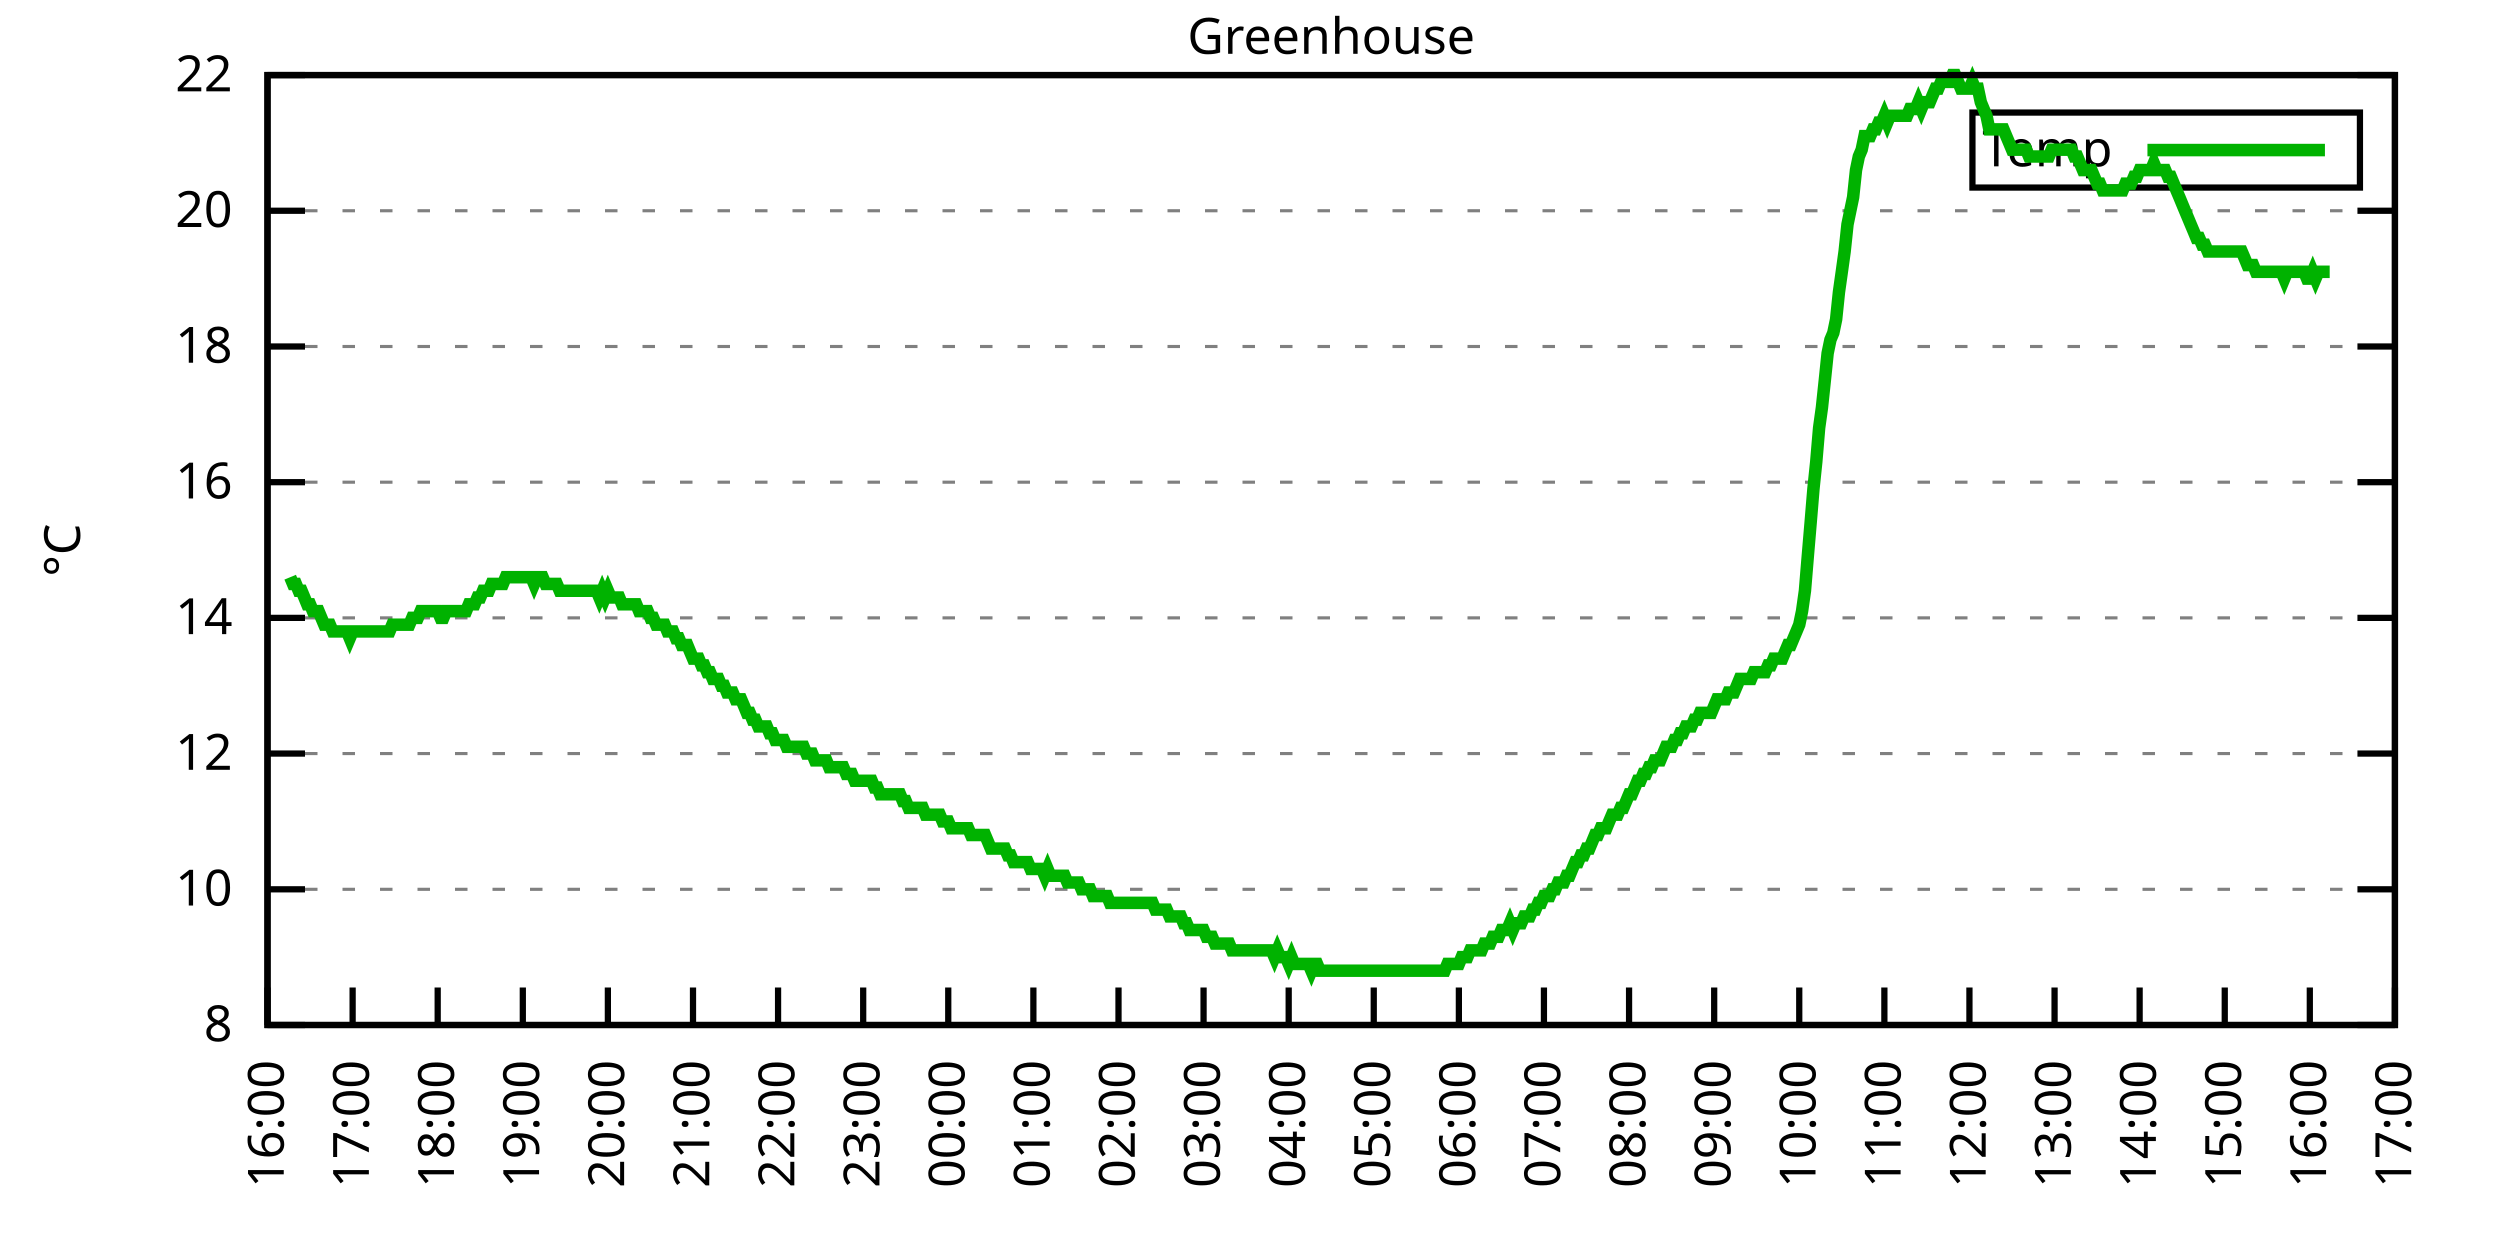
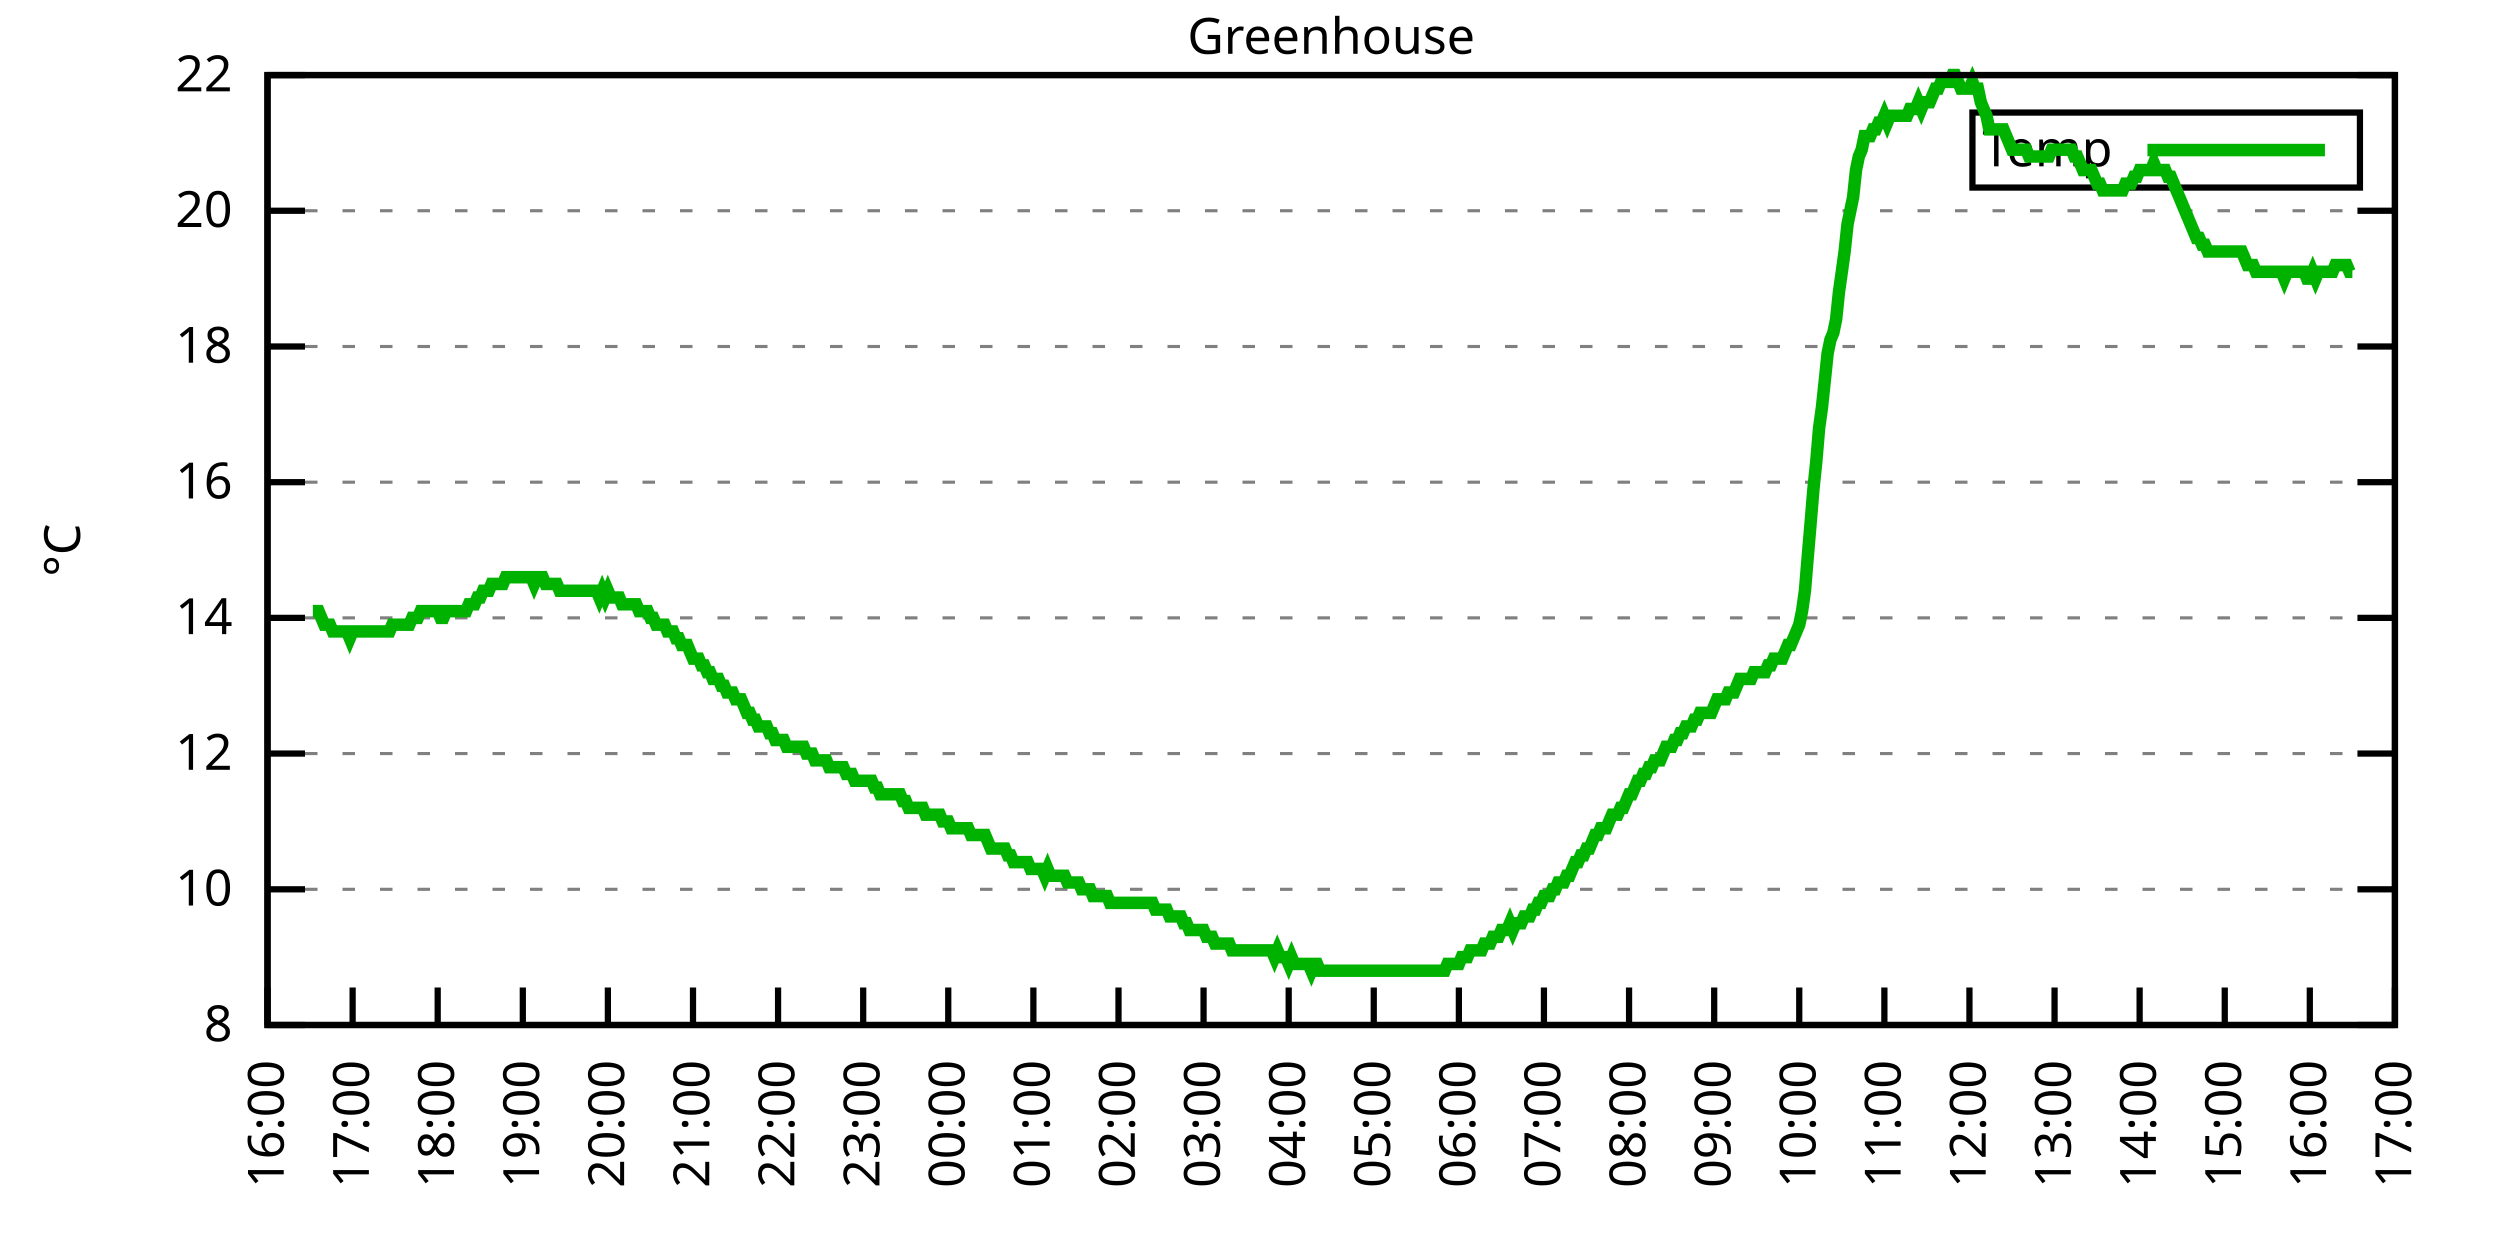
<svg xmlns="http://www.w3.org/2000/svg" xmlns:xlink="http://www.w3.org/1999/xlink" width="400" height="200" viewBox="0 0 400 200">
  <g id="gnuplot_canvas">
    <rect x="0" y="0" width="400" height="200" fill="none" />
    <defs>
      <circle id="gpDot" r="0.5" stroke-width="0.5" stroke="currentColor" />
      <path id="gpPt0" stroke-width="0.333" stroke="currentColor" d="M-1,0 h2 M0,-1 v2" />
      <path id="gpPt1" stroke-width="0.333" stroke="currentColor" d="M-1,-1 L1,1 M1,-1 L-1,1" />
      <path id="gpPt2" stroke-width="0.333" stroke="currentColor" d="M-1,0 L1,0 M0,-1 L0,1 M-1,-1 L1,1 M-1,1 L1,-1" />
      <rect id="gpPt3" stroke-width="0.333" stroke="currentColor" x="-1" y="-1" width="2" height="2" />
      <rect id="gpPt4" stroke-width="0.333" stroke="currentColor" fill="currentColor" x="-1" y="-1" width="2" height="2" />
      <circle id="gpPt5" stroke-width="0.333" stroke="currentColor" cx="0" cy="0" r="1" />
      <use xlink:href="#gpPt5" id="gpPt6" fill="currentColor" stroke="none" />
      <path id="gpPt7" stroke-width="0.333" stroke="currentColor" d="M0,-1.33 L-1.33,0.67 L1.33,0.67 z" />
      <use xlink:href="#gpPt7" id="gpPt8" fill="currentColor" stroke="none" />
      <use xlink:href="#gpPt7" id="gpPt9" stroke="currentColor" transform="rotate(180)" />
      <use xlink:href="#gpPt9" id="gpPt10" fill="currentColor" stroke="none" />
      <use xlink:href="#gpPt3" id="gpPt11" stroke="currentColor" transform="rotate(45)" />
      <use xlink:href="#gpPt11" id="gpPt12" fill="currentColor" stroke="none" />
      <path id="gpPt13" stroke-width="0.333" stroke="currentColor" d="M0,1.330 L1.265,0.411 L0.782,-1.067 L-0.782,-1.076 L-1.265,0.411 z" />
      <use xlink:href="#gpPt13" id="gpPt14" fill="currentColor" stroke="none" />
      <filter id="textbox" filterUnits="objectBoundingBox" x="0" y="0" height="1" width="1">
        <feFlood flood-color="white" flood-opacity="1" result="bgnd" />
        <feComposite in="SourceGraphic" in2="bgnd" operator="atop" />
      </filter>
      <filter id="greybox" filterUnits="objectBoundingBox" x="0" y="0" height="1" width="1">
        <feFlood flood-color="lightgrey" flood-opacity="1" result="grey" />
        <feComposite in="SourceGraphic" in2="grey" operator="atop" />
      </filter>
    </defs>
    <g fill="none" color="white" stroke="currentColor" stroke-width="1.00" stroke-linecap="butt" stroke-linejoin="miter">
</g>
    <g fill="none" color="black" stroke="currentColor" stroke-width="1.00" stroke-linecap="butt" stroke-linejoin="miter">
      <g stroke="none" shape-rendering="crispEdges">
        <polygon fill="rgb(255, 255, 255)" points="42.80,164.00 383.18,164.00 383.18,12.02 42.80,12.02 " />
      </g>
    </g>
    <g fill="none" color="black" stroke="currentColor" stroke-width="1.00" stroke-linecap="butt" stroke-linejoin="miter">
</g>
    <g fill="none" color="black" stroke="black" stroke-width="0.50" stroke-linecap="butt" stroke-linejoin="miter">
</g>
    <g fill="none" color="gray" stroke="currentColor" stroke-width="0.50" stroke-linecap="butt" stroke-linejoin="miter">
      <path stroke="gray" stroke-dasharray="2,4" class="gridline" d="M42.80,164.00 L383.19,164.00  " />
    </g>
    <g fill="none" color="gray" stroke="gray" stroke-width="1.00" stroke-linecap="butt" stroke-linejoin="miter">
</g>
    <g fill="none" color="black" stroke="currentColor" stroke-width="1.00" stroke-linecap="butt" stroke-linejoin="miter">
      <path stroke="black" d="M42.80,164.00 L48.80,164.00 M383.19,164.00 L377.19,164.00  " />
      <g transform="translate(37.20,166.60)" stroke="none" fill="black" font-family="Sans" font-size="8.00" text-anchor="end">
        <text>
          <tspan font-family="Sans"> 8</tspan>
        </text>
      </g>
    </g>
    <g fill="none" color="black" stroke="currentColor" stroke-width="1.00" stroke-linecap="butt" stroke-linejoin="miter">
</g>
    <g fill="none" color="black" stroke="black" stroke-width="0.50" stroke-linecap="butt" stroke-linejoin="miter">
</g>
    <g fill="none" color="gray" stroke="currentColor" stroke-width="0.50" stroke-linecap="butt" stroke-linejoin="miter">
      <path stroke="gray" stroke-dasharray="2,4" class="gridline" d="M42.80,142.29 L383.19,142.29  " />
    </g>
    <g fill="none" color="gray" stroke="gray" stroke-width="1.00" stroke-linecap="butt" stroke-linejoin="miter">
</g>
    <g fill="none" color="black" stroke="currentColor" stroke-width="1.00" stroke-linecap="butt" stroke-linejoin="miter">
      <path stroke="black" d="M42.80,142.29 L48.80,142.29 M383.19,142.29 L377.19,142.29  " />
      <g transform="translate(37.20,144.89)" stroke="none" fill="black" font-family="Sans" font-size="8.00" text-anchor="end">
        <text>
          <tspan font-family="Sans"> 10</tspan>
        </text>
      </g>
    </g>
    <g fill="none" color="black" stroke="currentColor" stroke-width="1.00" stroke-linecap="butt" stroke-linejoin="miter">
</g>
    <g fill="none" color="black" stroke="black" stroke-width="0.50" stroke-linecap="butt" stroke-linejoin="miter">
</g>
    <g fill="none" color="gray" stroke="currentColor" stroke-width="0.50" stroke-linecap="butt" stroke-linejoin="miter">
      <path stroke="gray" stroke-dasharray="2,4" class="gridline" d="M42.80,120.57 L383.19,120.57  " />
    </g>
    <g fill="none" color="gray" stroke="gray" stroke-width="1.00" stroke-linecap="butt" stroke-linejoin="miter">
</g>
    <g fill="none" color="black" stroke="currentColor" stroke-width="1.00" stroke-linecap="butt" stroke-linejoin="miter">
      <path stroke="black" d="M42.80,120.57 L48.80,120.57 M383.19,120.57 L377.19,120.57  " />
      <g transform="translate(37.20,123.17)" stroke="none" fill="black" font-family="Sans" font-size="8.00" text-anchor="end">
        <text>
          <tspan font-family="Sans"> 12</tspan>
        </text>
      </g>
    </g>
    <g fill="none" color="black" stroke="currentColor" stroke-width="1.00" stroke-linecap="butt" stroke-linejoin="miter">
</g>
    <g fill="none" color="black" stroke="black" stroke-width="0.50" stroke-linecap="butt" stroke-linejoin="miter">
</g>
    <g fill="none" color="gray" stroke="currentColor" stroke-width="0.50" stroke-linecap="butt" stroke-linejoin="miter">
      <path stroke="gray" stroke-dasharray="2,4" class="gridline" d="M42.80,98.86 L383.19,98.86  " />
    </g>
    <g fill="none" color="gray" stroke="gray" stroke-width="1.00" stroke-linecap="butt" stroke-linejoin="miter">
</g>
    <g fill="none" color="black" stroke="currentColor" stroke-width="1.00" stroke-linecap="butt" stroke-linejoin="miter">
      <path stroke="black" d="M42.80,98.86 L48.80,98.86 M383.19,98.86 L377.19,98.86  " />
      <g transform="translate(37.20,101.46)" stroke="none" fill="black" font-family="Sans" font-size="8.00" text-anchor="end">
        <text>
          <tspan font-family="Sans"> 14</tspan>
        </text>
      </g>
    </g>
    <g fill="none" color="black" stroke="currentColor" stroke-width="1.00" stroke-linecap="butt" stroke-linejoin="miter">
</g>
    <g fill="none" color="black" stroke="black" stroke-width="0.50" stroke-linecap="butt" stroke-linejoin="miter">
</g>
    <g fill="none" color="gray" stroke="currentColor" stroke-width="0.50" stroke-linecap="butt" stroke-linejoin="miter">
      <path stroke="gray" stroke-dasharray="2,4" class="gridline" d="M42.80,77.15 L383.19,77.15  " />
    </g>
    <g fill="none" color="gray" stroke="gray" stroke-width="1.00" stroke-linecap="butt" stroke-linejoin="miter">
</g>
    <g fill="none" color="black" stroke="currentColor" stroke-width="1.00" stroke-linecap="butt" stroke-linejoin="miter">
      <path stroke="black" d="M42.80,77.15 L48.80,77.15 M383.19,77.15 L377.19,77.15  " />
      <g transform="translate(37.20,79.75)" stroke="none" fill="black" font-family="Sans" font-size="8.00" text-anchor="end">
        <text>
          <tspan font-family="Sans"> 16</tspan>
        </text>
      </g>
    </g>
    <g fill="none" color="black" stroke="currentColor" stroke-width="1.00" stroke-linecap="butt" stroke-linejoin="miter">
</g>
    <g fill="none" color="black" stroke="black" stroke-width="0.50" stroke-linecap="butt" stroke-linejoin="miter">
</g>
    <g fill="none" color="gray" stroke="currentColor" stroke-width="0.50" stroke-linecap="butt" stroke-linejoin="miter">
      <path stroke="gray" stroke-dasharray="2,4" class="gridline" d="M42.80,55.44 L383.19,55.44  " />
    </g>
    <g fill="none" color="gray" stroke="gray" stroke-width="1.00" stroke-linecap="butt" stroke-linejoin="miter">
</g>
    <g fill="none" color="black" stroke="currentColor" stroke-width="1.00" stroke-linecap="butt" stroke-linejoin="miter">
      <path stroke="black" d="M42.80,55.44 L48.80,55.44 M383.19,55.44 L377.19,55.44  " />
      <g transform="translate(37.20,58.04)" stroke="none" fill="black" font-family="Sans" font-size="8.00" text-anchor="end">
        <text>
          <tspan font-family="Sans"> 18</tspan>
        </text>
      </g>
    </g>
    <g fill="none" color="black" stroke="currentColor" stroke-width="1.00" stroke-linecap="butt" stroke-linejoin="miter">
</g>
    <g fill="none" color="black" stroke="black" stroke-width="0.50" stroke-linecap="butt" stroke-linejoin="miter">
</g>
    <g fill="none" color="gray" stroke="currentColor" stroke-width="0.50" stroke-linecap="butt" stroke-linejoin="miter">
      <path stroke="gray" stroke-dasharray="2,4" class="gridline" d="M42.80,33.72 L383.19,33.72  " />
    </g>
    <g fill="none" color="gray" stroke="gray" stroke-width="1.00" stroke-linecap="butt" stroke-linejoin="miter">
</g>
    <g fill="none" color="black" stroke="currentColor" stroke-width="1.00" stroke-linecap="butt" stroke-linejoin="miter">
      <path stroke="black" d="M42.80,33.72 L48.80,33.72 M383.19,33.72 L377.19,33.72  " />
      <g transform="translate(37.20,36.32)" stroke="none" fill="black" font-family="Sans" font-size="8.00" text-anchor="end">
        <text>
          <tspan font-family="Sans"> 20</tspan>
        </text>
      </g>
    </g>
    <g fill="none" color="black" stroke="currentColor" stroke-width="1.00" stroke-linecap="butt" stroke-linejoin="miter">
</g>
    <g fill="none" color="black" stroke="black" stroke-width="0.50" stroke-linecap="butt" stroke-linejoin="miter">
</g>
    <g fill="none" color="gray" stroke="currentColor" stroke-width="0.50" stroke-linecap="butt" stroke-linejoin="miter">
      <path stroke="gray" stroke-dasharray="2,4" class="gridline" d="M42.80,12.01 L383.19,12.01  " />
    </g>
    <g fill="none" color="gray" stroke="gray" stroke-width="1.00" stroke-linecap="butt" stroke-linejoin="miter">
</g>
    <g fill="none" color="black" stroke="currentColor" stroke-width="1.00" stroke-linecap="butt" stroke-linejoin="miter">
      <path stroke="black" d="M42.80,12.01 L48.80,12.01 M383.19,12.01 L377.19,12.01  " />
      <g transform="translate(37.20,14.61)" stroke="none" fill="black" font-family="Sans" font-size="8.00" text-anchor="end">
        <text>
          <tspan font-family="Sans"> 22</tspan>
        </text>
      </g>
    </g>
    <g fill="none" color="black" stroke="currentColor" stroke-width="1.00" stroke-linecap="butt" stroke-linejoin="miter">
      <path stroke="black" d="M42.80,164.00 L42.80,158.00  " />
      <g transform="translate(45.40,169.60) rotate(270.00)" stroke="none" fill="black" font-family="Sans" font-size="8.00" text-anchor="end">
        <text>
          <tspan font-family="Sans">16:00</tspan>
        </text>
      </g>
    </g>
    <g fill="none" color="black" stroke="currentColor" stroke-width="1.00" stroke-linecap="butt" stroke-linejoin="miter">
      <path stroke="black" d="M56.42,164.00 L56.42,158.00  " />
      <g transform="translate(59.02,169.60) rotate(270.00)" stroke="none" fill="black" font-family="Sans" font-size="8.00" text-anchor="end">
        <text>
          <tspan font-family="Sans">17:00</tspan>
        </text>
      </g>
    </g>
    <g fill="none" color="black" stroke="currentColor" stroke-width="1.00" stroke-linecap="butt" stroke-linejoin="miter">
      <path stroke="black" d="M70.03,164.00 L70.03,158.00  " />
      <g transform="translate(72.63,169.60) rotate(270.00)" stroke="none" fill="black" font-family="Sans" font-size="8.00" text-anchor="end">
        <text>
          <tspan font-family="Sans">18:00</tspan>
        </text>
      </g>
    </g>
    <g fill="none" color="black" stroke="currentColor" stroke-width="1.00" stroke-linecap="butt" stroke-linejoin="miter">
      <path stroke="black" d="M83.65,164.00 L83.65,158.00  " />
      <g transform="translate(86.25,169.60) rotate(270.00)" stroke="none" fill="black" font-family="Sans" font-size="8.00" text-anchor="end">
        <text>
          <tspan font-family="Sans">19:00</tspan>
        </text>
      </g>
    </g>
    <g fill="none" color="black" stroke="currentColor" stroke-width="1.00" stroke-linecap="butt" stroke-linejoin="miter">
      <path stroke="black" d="M97.26,164.00 L97.26,158.00  " />
      <g transform="translate(99.86,169.60) rotate(270.00)" stroke="none" fill="black" font-family="Sans" font-size="8.00" text-anchor="end">
        <text>
          <tspan font-family="Sans">20:00</tspan>
        </text>
      </g>
    </g>
    <g fill="none" color="black" stroke="currentColor" stroke-width="1.00" stroke-linecap="butt" stroke-linejoin="miter">
      <path stroke="black" d="M110.88,164.00 L110.88,158.00  " />
      <g transform="translate(113.48,169.60) rotate(270.00)" stroke="none" fill="black" font-family="Sans" font-size="8.00" text-anchor="end">
        <text>
          <tspan font-family="Sans">21:00</tspan>
        </text>
      </g>
    </g>
    <g fill="none" color="black" stroke="currentColor" stroke-width="1.00" stroke-linecap="butt" stroke-linejoin="miter">
      <path stroke="black" d="M124.49,164.00 L124.49,158.00  " />
      <g transform="translate(127.09,169.60) rotate(270.00)" stroke="none" fill="black" font-family="Sans" font-size="8.00" text-anchor="end">
        <text>
          <tspan font-family="Sans">22:00</tspan>
        </text>
      </g>
    </g>
    <g fill="none" color="black" stroke="currentColor" stroke-width="1.00" stroke-linecap="butt" stroke-linejoin="miter">
      <path stroke="black" d="M138.11,164.00 L138.11,158.00  " />
      <g transform="translate(140.71,169.60) rotate(270.00)" stroke="none" fill="black" font-family="Sans" font-size="8.00" text-anchor="end">
        <text>
          <tspan font-family="Sans">23:00</tspan>
        </text>
      </g>
    </g>
    <g fill="none" color="black" stroke="currentColor" stroke-width="1.00" stroke-linecap="butt" stroke-linejoin="miter">
      <path stroke="black" d="M151.72,164.00 L151.72,158.00  " />
      <g transform="translate(154.32,169.60) rotate(270.00)" stroke="none" fill="black" font-family="Sans" font-size="8.00" text-anchor="end">
        <text>
          <tspan font-family="Sans">00:00</tspan>
        </text>
      </g>
    </g>
    <g fill="none" color="black" stroke="currentColor" stroke-width="1.00" stroke-linecap="butt" stroke-linejoin="miter">
      <path stroke="black" d="M165.34,164.00 L165.34,158.00  " />
      <g transform="translate(167.94,169.60) rotate(270.00)" stroke="none" fill="black" font-family="Sans" font-size="8.00" text-anchor="end">
        <text>
          <tspan font-family="Sans">01:00</tspan>
        </text>
      </g>
    </g>
    <g fill="none" color="black" stroke="currentColor" stroke-width="1.00" stroke-linecap="butt" stroke-linejoin="miter">
      <path stroke="black" d="M178.96,164.00 L178.96,158.00  " />
      <g transform="translate(181.56,169.60) rotate(270.00)" stroke="none" fill="black" font-family="Sans" font-size="8.00" text-anchor="end">
        <text>
          <tspan font-family="Sans">02:00</tspan>
        </text>
      </g>
    </g>
    <g fill="none" color="black" stroke="currentColor" stroke-width="1.00" stroke-linecap="butt" stroke-linejoin="miter">
      <path stroke="black" d="M192.57,164.00 L192.57,158.00  " />
      <g transform="translate(195.17,169.60) rotate(270.00)" stroke="none" fill="black" font-family="Sans" font-size="8.00" text-anchor="end">
        <text>
          <tspan font-family="Sans">03:00</tspan>
        </text>
      </g>
    </g>
    <g fill="none" color="black" stroke="currentColor" stroke-width="1.00" stroke-linecap="butt" stroke-linejoin="miter">
      <path stroke="black" d="M206.19,164.00 L206.19,158.00  " />
      <g transform="translate(208.79,169.60) rotate(270.00)" stroke="none" fill="black" font-family="Sans" font-size="8.00" text-anchor="end">
        <text>
          <tspan font-family="Sans">04:00</tspan>
        </text>
      </g>
    </g>
    <g fill="none" color="black" stroke="currentColor" stroke-width="1.00" stroke-linecap="butt" stroke-linejoin="miter">
      <path stroke="black" d="M219.80,164.00 L219.80,158.00  " />
      <g transform="translate(222.40,169.60) rotate(270.00)" stroke="none" fill="black" font-family="Sans" font-size="8.00" text-anchor="end">
        <text>
          <tspan font-family="Sans">05:00</tspan>
        </text>
      </g>
    </g>
    <g fill="none" color="black" stroke="currentColor" stroke-width="1.00" stroke-linecap="butt" stroke-linejoin="miter">
      <path stroke="black" d="M233.42,164.00 L233.42,158.00  " />
      <g transform="translate(236.02,169.60) rotate(270.00)" stroke="none" fill="black" font-family="Sans" font-size="8.00" text-anchor="end">
        <text>
          <tspan font-family="Sans">06:00</tspan>
        </text>
      </g>
    </g>
    <g fill="none" color="black" stroke="currentColor" stroke-width="1.00" stroke-linecap="butt" stroke-linejoin="miter">
      <path stroke="black" d="M247.03,164.00 L247.03,158.00  " />
      <g transform="translate(249.63,169.60) rotate(270.00)" stroke="none" fill="black" font-family="Sans" font-size="8.00" text-anchor="end">
        <text>
          <tspan font-family="Sans">07:00</tspan>
        </text>
      </g>
    </g>
    <g fill="none" color="black" stroke="currentColor" stroke-width="1.00" stroke-linecap="butt" stroke-linejoin="miter">
      <path stroke="black" d="M260.65,164.00 L260.65,158.00  " />
      <g transform="translate(263.25,169.60) rotate(270.00)" stroke="none" fill="black" font-family="Sans" font-size="8.00" text-anchor="end">
        <text>
          <tspan font-family="Sans">08:00</tspan>
        </text>
      </g>
    </g>
    <g fill="none" color="black" stroke="currentColor" stroke-width="1.00" stroke-linecap="butt" stroke-linejoin="miter">
      <path stroke="black" d="M274.27,164.00 L274.27,158.00  " />
      <g transform="translate(276.87,169.60) rotate(270.00)" stroke="none" fill="black" font-family="Sans" font-size="8.00" text-anchor="end">
        <text>
          <tspan font-family="Sans">09:00</tspan>
        </text>
      </g>
    </g>
    <g fill="none" color="black" stroke="currentColor" stroke-width="1.00" stroke-linecap="butt" stroke-linejoin="miter">
      <path stroke="black" d="M287.88,164.00 L287.88,158.00  " />
      <g transform="translate(290.48,169.60) rotate(270.00)" stroke="none" fill="black" font-family="Sans" font-size="8.00" text-anchor="end">
        <text>
          <tspan font-family="Sans">10:00</tspan>
        </text>
      </g>
    </g>
    <g fill="none" color="black" stroke="currentColor" stroke-width="1.00" stroke-linecap="butt" stroke-linejoin="miter">
      <path stroke="black" d="M301.50,164.00 L301.50,158.00  " />
      <g transform="translate(304.10,169.60) rotate(270.00)" stroke="none" fill="black" font-family="Sans" font-size="8.00" text-anchor="end">
        <text>
          <tspan font-family="Sans">11:00</tspan>
        </text>
      </g>
    </g>
    <g fill="none" color="black" stroke="currentColor" stroke-width="1.00" stroke-linecap="butt" stroke-linejoin="miter">
      <path stroke="black" d="M315.11,164.00 L315.11,158.00  " />
      <g transform="translate(317.71,169.60) rotate(270.00)" stroke="none" fill="black" font-family="Sans" font-size="8.00" text-anchor="end">
        <text>
          <tspan font-family="Sans">12:00</tspan>
        </text>
      </g>
    </g>
    <g fill="none" color="black" stroke="currentColor" stroke-width="1.00" stroke-linecap="butt" stroke-linejoin="miter">
      <path stroke="black" d="M328.73,164.00 L328.73,158.00  " />
      <g transform="translate(331.33,169.60) rotate(270.00)" stroke="none" fill="black" font-family="Sans" font-size="8.00" text-anchor="end">
        <text>
          <tspan font-family="Sans">13:00</tspan>
        </text>
      </g>
    </g>
    <g fill="none" color="black" stroke="currentColor" stroke-width="1.00" stroke-linecap="butt" stroke-linejoin="miter">
      <path stroke="black" d="M342.34,164.00 L342.34,158.00  " />
      <g transform="translate(344.94,169.60) rotate(270.00)" stroke="none" fill="black" font-family="Sans" font-size="8.00" text-anchor="end">
        <text>
          <tspan font-family="Sans">14:00</tspan>
        </text>
      </g>
    </g>
    <g fill="none" color="black" stroke="currentColor" stroke-width="1.00" stroke-linecap="butt" stroke-linejoin="miter">
      <path stroke="black" d="M355.96,164.00 L355.96,158.00  " />
      <g transform="translate(358.56,169.60) rotate(270.00)" stroke="none" fill="black" font-family="Sans" font-size="8.00" text-anchor="end">
        <text>
          <tspan font-family="Sans">15:00</tspan>
        </text>
      </g>
    </g>
    <g fill="none" color="black" stroke="currentColor" stroke-width="1.00" stroke-linecap="butt" stroke-linejoin="miter">
      <path stroke="black" d="M369.57,164.00 L369.57,158.00  " />
      <g transform="translate(372.17,169.60) rotate(270.00)" stroke="none" fill="black" font-family="Sans" font-size="8.00" text-anchor="end">
        <text>
          <tspan font-family="Sans">16:00</tspan>
        </text>
      </g>
    </g>
    <g fill="none" color="black" stroke="currentColor" stroke-width="1.00" stroke-linecap="butt" stroke-linejoin="miter">
      <path stroke="black" d="M383.19,164.00 L383.19,158.00  " />
      <g transform="translate(385.79,169.60) rotate(270.00)" stroke="none" fill="black" font-family="Sans" font-size="8.00" text-anchor="end">
        <text>
          <tspan font-family="Sans">17:00</tspan>
        </text>
      </g>
    </g>
    <g fill="none" color="black" stroke="currentColor" stroke-width="1.00" stroke-linecap="butt" stroke-linejoin="miter">
</g>
    <g fill="none" color="black" stroke="currentColor" stroke-width="1.00" stroke-linecap="butt" stroke-linejoin="miter">
      <path stroke="black" d="M42.80,12.01 L42.80,164.00 L383.19,164.00 L383.19,12.01 L42.80,12.01 Z  " />
    </g>
    <g fill="none" color="black" stroke="currentColor" stroke-width="1.00" stroke-linecap="butt" stroke-linejoin="miter">
</g>
    <g fill="none" color="black" stroke="currentColor" stroke-width="1.00" stroke-linecap="butt" stroke-linejoin="miter">
      <path stroke="black" d="M315.59,30.01 L315.59,18.01 L377.59,18.01 L377.59,30.01 L315.59,30.01 Z  " />
    </g>
    <g id="Greenhouse_plot_1">
      <g fill="none" color="white" stroke="black" stroke-width="2.00" stroke-linecap="butt" stroke-linejoin="miter">
</g>
      <g fill="none" color="black" stroke="currentColor" stroke-width="2.00" stroke-linecap="butt" stroke-linejoin="miter">
        <g transform="translate(337.99,26.61)" stroke="none" fill="black" font-family="Sans" font-size="8.00" text-anchor="end">
          <text>
            <tspan font-family="Sans">Temp</tspan>
          </text>
        </g>
      </g>
      <g fill="none" color="black" stroke="currentColor" stroke-width="2.00" stroke-linecap="butt" stroke-linejoin="miter">
-         <path stroke="rgb(  0, 178,   0)" d="M343.59,24.01 L371.99,24.01 M46.43,92.35 L46.88,93.43 L47.34,93.43 L47.79,94.52 L48.25,94.52 L48.70,95.60   L49.15,96.69 L49.61,96.69 L50.06,97.78 L50.52,97.78 L50.97,97.78 L51.42,98.86 L51.88,99.95 L52.33,99.95   L52.78,99.95 L53.24,101.03 L53.69,101.03 L54.15,101.03 L54.60,101.03 L55.05,101.03 L55.51,101.03 L55.96,102.12   L56.42,101.03 L56.87,101.03 L57.32,101.03 L57.78,101.03 L58.23,101.03 L58.68,101.03 L59.14,101.03 L59.59,101.03   L60.05,101.03 L60.50,101.03 L60.95,101.03 L61.41,101.03 L61.86,101.03 L62.32,101.03 L62.77,99.95 L63.22,99.95   L63.68,99.95 L64.13,99.95 L64.58,99.95 L65.04,99.95 L65.49,99.95 L65.95,98.86 L66.40,98.86 L66.85,98.86   L67.31,97.78 L67.76,97.78 L68.22,97.78 L68.67,97.78 L69.12,97.78 L69.58,97.78 L70.03,97.78 L70.49,98.86   L70.94,98.86 L71.39,97.78 L71.85,97.78 L72.30,97.78 L72.75,97.78 L73.21,97.78 L73.66,97.78 L74.12,97.78   L74.57,97.78 L75.02,96.69 L75.48,96.69 L75.93,96.69 L76.39,95.60 L76.84,95.60 L77.29,94.52 L77.75,94.52   L78.20,94.52 L78.65,93.43 L79.11,93.43 L79.56,93.43 L80.02,93.43 L80.47,93.43 L80.92,92.35 L81.38,92.35   L81.83,92.35 L82.29,92.35 L82.74,92.35 L83.19,92.35 L83.65,92.35 L84.10,92.35 L84.55,92.35 L85.01,92.35   L85.46,93.43 L85.92,92.35 L86.37,92.35 L86.82,92.35 L87.28,93.43 L87.73,93.43 L88.19,93.43 L88.64,93.43   L89.09,93.43 L89.55,94.52 L90.00,94.52 L90.45,94.52 L90.91,94.52 L91.36,94.52 L91.82,94.52 L92.27,94.52   L92.72,94.52 L93.18,94.52 L93.63,94.52 L94.09,94.52 L94.54,94.52 L94.99,94.52 L95.45,94.52 L95.90,95.60   L96.35,94.52 L96.81,95.60 L97.26,94.52 L97.72,95.60 L98.17,95.60 L98.62,95.60 L99.08,95.60 L99.53,96.69   L99.99,96.69 L100.44,96.69 L100.89,96.69 L101.35,96.69 L101.80,96.69 L102.25,97.78 L102.71,97.78 L103.16,97.78   L103.62,97.78 L104.07,98.86 L104.52,98.86 L104.98,99.95 L105.43,99.95 L105.89,99.95 L106.34,99.95 L106.79,101.03   L107.25,101.03 L107.70,101.03 L108.15,102.12 L108.61,102.12 L109.06,103.20 L109.52,103.20 L109.97,103.20 L110.42,104.29   L110.88,105.38 L111.33,105.38 L111.79,105.38 L112.24,106.46 L112.69,106.46 L113.15,107.55 L113.60,107.55 L114.05,108.63   L114.51,108.63 L114.96,108.63 L115.42,109.72 L115.87,109.72 L116.32,110.80 L116.78,110.80 L117.23,110.80 L117.69,111.89   L118.14,111.89 L118.59,111.89 L119.05,112.97 L119.50,114.06 L119.96,114.06 L120.41,115.15 L120.86,115.15 L121.32,116.23   L121.77,116.23 L122.22,116.23 L122.68,116.23 L123.13,117.32 L123.59,117.32 L124.04,118.40 L124.49,118.40 L124.95,118.40   L125.40,118.40 L125.86,119.49 L126.31,119.49 L126.76,119.49 L127.22,119.49 L127.67,119.49 L128.12,119.49 L128.58,119.49   L129.03,120.57 L129.49,120.57 L129.94,120.57 L130.39,121.66 L130.85,121.66 L131.30,121.66 L131.76,121.66 L132.21,121.66   L132.66,122.75 L133.12,122.75 L133.57,122.75 L134.02,122.75 L134.48,122.75 L134.93,122.75 L135.39,123.83 L135.84,123.83   L136.29,123.83 L136.75,124.92 L137.20,124.92 L137.66,124.92 L138.11,124.92 L138.56,124.92 L139.02,124.92 L139.47,124.92   L139.92,126.00 L140.38,126.00 L140.83,127.09 L141.29,127.09 L141.74,127.09 L142.19,127.09 L142.65,127.09 L143.10,127.09   L143.56,127.09 L144.01,127.09 L144.46,128.17 L144.92,128.17 L145.37,129.26 L145.82,129.26 L146.28,129.26 L146.73,129.26   L147.19,129.26 L147.64,129.26 L148.09,130.35 L148.55,130.35 L149.00,130.35 L149.46,130.35 L149.91,130.35 L150.36,130.35   L150.82,131.43 L151.27,131.43 L151.72,131.43 L152.18,132.52 L152.63,132.52 L153.09,132.52 L153.54,132.52 L153.99,132.52   L154.45,132.52 L154.90,132.52 L155.36,133.60 L155.81,133.60 L156.26,133.60 L156.72,133.60 L157.17,133.60 L157.62,133.60   L158.08,134.69 L158.53,135.77 L158.99,135.77 L159.44,135.77 L159.89,135.77 L160.35,135.77 L160.80,135.77 L161.26,136.86   L161.71,136.86 L162.16,137.94 L162.62,137.94 L163.07,137.94 L163.52,137.94 L163.98,137.94 L164.43,137.94 L164.89,139.03   L165.34,139.03 L165.79,139.03 L166.25,139.03 L166.70,139.03 L167.16,140.12 L167.61,139.03 L168.06,140.12 L168.52,140.12   L168.97,140.12 L169.43,140.12 L169.88,140.12 L170.33,140.12 L170.79,141.20 L171.24,141.20 L171.69,141.20 L172.15,141.20   L172.60,141.20 L173.06,142.29 L173.51,142.29 L173.96,142.29 L174.42,142.29 L174.87,143.37 L175.33,143.37 L175.78,143.37   L176.23,143.37 L176.69,143.37 L177.14,143.37 L177.59,144.46 L178.05,144.46 L178.50,144.46 L178.96,144.46 L179.41,144.46   L179.86,144.46 L180.32,144.46 L180.77,144.46 L181.23,144.46 L181.68,144.46 L182.13,144.46 L182.59,144.46 L183.04,144.46   L183.49,144.46 L183.95,144.46 L184.40,144.46 L184.86,145.54 L185.31,145.54 L185.76,145.54 L186.22,145.54 L186.67,145.54   L187.13,146.63 L187.58,146.63 L188.03,146.63 L188.49,146.63 L188.94,146.63 L189.39,147.72 L189.85,147.72 L190.30,148.80   L190.76,148.80 L191.21,148.80 L191.66,148.80 L192.12,148.80 L192.57,148.80 L193.03,149.89 L193.48,149.89 L193.93,149.89   L194.39,150.97 L194.84,150.97 L195.29,150.97 L195.75,150.97 L196.20,150.97 L196.66,150.97 L197.11,152.06 L197.56,152.06   L198.02,152.06 L198.47,152.06 L198.93,152.06 L199.38,152.06 L199.83,152.06 L200.29,152.06 L200.74,152.06 L201.19,152.06   L201.65,152.06 L202.10,152.06 L202.56,152.06 L203.01,152.06 L203.46,152.06 L203.92,153.14 L204.37,152.06 L204.83,153.14   L205.28,153.14 L205.73,153.14 L206.19,154.23 L206.64,153.14 L207.09,154.23 L207.55,154.23 L208.00,154.23 L208.46,154.23   L208.91,154.23 L209.36,154.23 L209.82,155.31 L210.27,154.23 L210.73,154.23 L211.18,155.31 L211.63,155.31 L212.09,155.31   L212.54,155.31 L213.00,155.31 L213.45,155.31 L213.90,155.31 L214.36,155.31 L214.81,155.31 L215.26,155.31 L215.72,155.31   L216.17,155.31 L216.63,155.31 L217.08,155.31 L217.53,155.31 L217.99,155.31 L218.44,155.31 L218.90,155.31 L219.35,155.31   L219.80,155.31 L220.26,155.31 L220.71,155.31 L221.16,155.31 L221.62,155.31 L222.07,155.31 L222.53,155.31 L222.98,155.31   L223.43,155.31 L223.89,155.31 L224.34,155.31 L224.80,155.31 L225.25,155.31 L225.70,155.31 L226.16,155.31 L226.61,155.31   L227.06,155.31 L227.52,155.31 L227.97,155.31 L228.43,155.31 L228.88,155.31 L229.33,155.31 L229.79,155.31 L230.24,155.31   L230.70,155.31 L231.15,155.31 L231.60,154.23 L232.06,154.23 L232.51,154.23 L232.96,154.23 L233.42,154.23 L233.87,153.14   L234.33,153.14 L234.78,153.14 L235.23,152.06 L235.69,152.06 L236.14,152.06 L236.60,152.06 L237.05,152.06 L237.50,150.97   L237.96,150.97 L238.41,150.97 L238.86,149.89 L239.32,149.89 L239.77,149.89 L240.23,148.80 L240.68,148.80 L241.13,148.80   L241.59,147.72 L242.04,148.80 L242.50,147.72 L242.95,147.72 L243.40,147.72 L243.86,146.63 L244.31,146.63 L244.76,146.63   L245.22,145.54 L245.67,145.54 L246.13,144.46 L246.58,144.46 L247.03,143.37 L247.49,143.37 L247.94,143.37 L248.40,142.29   L248.85,142.29 L249.30,141.20 L249.76,141.20 L250.21,141.20 L250.66,140.12 L251.12,140.12 L251.57,139.03 L252.03,137.94   L252.48,137.94 L252.93,136.86 L253.39,136.86 L253.84,135.77 L254.30,135.77 L254.75,134.69 L255.20,133.60 L255.66,133.60   L256.11,132.52 L256.56,132.52 L257.02,132.52 L257.47,131.43 L257.93,130.35 L258.38,130.35 L258.83,130.35 L259.29,129.26   L259.74,129.26 L260.20,128.17 L260.65,127.09 L261.10,127.09 L261.56,126.00 L262.01,124.92 L262.47,124.92 L262.92,123.83   L263.37,123.83 L263.83,122.75 L264.28,122.75 L264.73,121.66 L265.19,121.66 L265.64,121.66 L266.10,120.57 L266.55,119.49   L267.00,119.49 L267.46,119.49 L267.91,118.40 L268.37,118.40 L268.82,117.32 L269.27,117.32 L269.73,116.23 L270.18,116.23   L270.63,116.23 L271.09,115.15 L271.54,115.15 L272.00,114.06 L272.45,114.06 L272.90,114.06 L273.36,114.06 L273.81,114.06   L274.27,112.97 L274.72,111.89 L275.17,111.89 L275.63,111.89 L276.08,111.89 L276.53,110.80 L276.99,110.80 L277.44,110.80   L277.90,109.72 L278.35,108.63 L278.80,108.63 L279.26,108.63 L279.71,108.63 L280.17,108.63 L280.62,107.55 L281.07,107.55   L281.53,107.55 L281.98,107.55 L282.43,107.55 L282.89,106.46 L283.34,106.46 L283.80,105.38 L284.25,105.38 L284.70,105.38   L285.16,105.38 L285.61,104.29 L286.07,103.20 L286.52,103.20 L286.97,102.12 L287.43,101.03 L287.88,99.95 L288.33,97.78   L288.79,94.52 L289.24,89.09 L289.70,83.66 L290.15,78.23 L290.60,73.89 L291.06,68.46 L291.51,65.21 L291.97,60.86   L292.42,56.52 L292.87,54.35 L293.33,53.26 L293.78,51.09 L294.23,46.75 L294.69,43.49 L295.14,40.24 L295.60,35.89   L296.05,33.72 L296.50,31.55 L296.96,27.21 L297.41,25.04 L297.87,23.95 L298.32,21.78 L298.77,21.78 L299.23,21.78   L299.68,20.70 L300.13,20.70 L300.59,19.61 L301.04,19.61 L301.50,18.52 L301.95,19.61 L302.40,18.52 L302.86,18.52   L303.31,18.52 L303.77,18.52 L304.22,18.52 L304.67,18.52 L305.13,18.52 L305.58,17.44 L306.03,17.44 L306.49,17.44   L306.94,16.35 L307.40,17.44 L307.85,16.35 L308.30,16.35 L308.76,16.35 L309.21,15.27 L309.67,14.18 L310.12,14.18   L310.57,13.10 L311.03,13.10 L311.48,13.10 L311.94,13.10 L312.39,12.01 L312.84,12.01 L313.30,13.10 L313.75,14.18   L314.20,14.18 L314.66,14.18 L315.11,14.18 L315.57,13.10 L316.02,14.18 L316.47,14.18 L316.93,16.35 L317.38,17.44   L317.84,18.52 L318.29,20.70 L318.74,20.70 L319.20,20.70 L319.65,20.70 L320.10,20.70 L320.56,20.70 L321.01,21.78   L321.47,22.87 L321.92,23.95 L322.37,23.95 L322.83,23.95 L323.28,23.95 L323.74,23.95 L324.19,23.95 L324.64,25.04   L325.10,25.04 L325.55,25.04 L326.00,25.04 L326.46,25.04 L326.91,25.04 L327.37,25.04 L327.82,25.04 L328.27,23.95   L328.73,23.95 L329.18,23.95 L329.64,23.95 L330.09,23.95 L330.54,23.95 L331.00,23.95 L331.45,23.95 L331.90,25.04   L332.36,25.04 L332.81,26.12 L333.27,27.21 L333.72,27.21 L334.17,27.21 L334.63,27.21 L335.08,28.29 L335.54,29.38   L335.99,29.38 L336.44,30.47 L336.90,30.47 L337.35,30.47 L337.80,30.47 L338.26,30.47 L338.71,30.47 L339.17,30.47   L339.62,30.47 L340.07,29.38 L340.53,29.38 L340.98,29.38 L341.44,28.29 L341.89,28.29 L342.34,27.21 L342.80,27.21   L343.25,27.21 L343.70,27.21 L344.16,27.21 L344.61,26.12 L345.07,27.21 L345.52,27.21 L345.97,27.21 L346.43,27.21   L346.88,28.29 L347.34,28.29 L347.79,29.38 L348.24,30.47 L348.70,31.55 L349.15,32.64 L349.60,33.72 L350.06,34.81   L350.51,35.89 L350.97,36.98 L351.42,38.07 L351.87,38.07 L352.33,39.15 L352.78,39.15 L353.24,40.24 L353.69,40.24   L354.14,40.24 L354.60,40.24 L355.05,40.24 L355.50,40.24 L355.96,40.24 L356.41,40.24 L356.87,40.24 L357.32,40.24   L357.77,40.24 L358.23,40.24 L358.68,40.24 L359.14,41.32 L359.59,42.41 L360.04,42.41 L360.50,42.41 L360.95,43.49   L361.41,43.49 L361.86,43.49 L362.31,43.49 L362.77,43.49 L363.22,43.49 L363.67,43.49 L364.13,43.49 L364.58,43.49   L365.04,43.49 L365.49,44.58 L365.94,43.49 L366.40,43.49 L366.85,43.49 L367.31,43.49 L367.76,43.49 L368.21,43.49   L368.67,43.49 L369.12,44.58 L369.57,44.58 L370.03,43.49 L370.48,44.58 L370.94,43.49 L371.39,43.49 L371.84,43.49   L372.30,43.49 L372.75,43.49  " />
+         <path stroke="rgb(  0, 178,   0)" d="M343.59,24.01 L371.99,24.01 M50.06,97.78 L50.52,97.78 L50.97,97.78 L51.42,98.86 L51.88,99.95 L52.33,99.95   L52.78,99.95 L53.24,101.03 L53.69,101.03 L54.15,101.03 L54.60,101.03 L55.05,101.03 L55.51,101.03 L55.96,102.12   L56.42,101.03 L56.87,101.03 L57.32,101.03 L57.78,101.03 L58.23,101.03 L58.68,101.03 L59.14,101.03 L59.59,101.03   L60.05,101.03 L60.50,101.03 L60.95,101.03 L61.41,101.03 L61.86,101.03 L62.32,101.03 L62.77,99.95 L63.22,99.95   L63.68,99.95 L64.13,99.95 L64.58,99.95 L65.04,99.95 L65.49,99.95 L65.95,98.86 L66.40,98.86 L66.85,98.86   L67.31,97.78 L67.76,97.78 L68.22,97.78 L68.67,97.78 L69.12,97.78 L69.58,97.78 L70.03,97.78 L70.49,98.86   L70.94,98.86 L71.39,97.78 L71.85,97.78 L72.30,97.78 L72.75,97.78 L73.21,97.78 L73.66,97.78 L74.12,97.78   L74.57,97.78 L75.02,96.69 L75.48,96.69 L75.93,96.69 L76.39,95.60 L76.84,95.60 L77.29,94.52 L77.75,94.52   L78.20,94.52 L78.65,93.43 L79.11,93.43 L79.56,93.43 L80.02,93.43 L80.47,93.43 L80.92,92.35 L81.38,92.35   L81.83,92.35 L82.29,92.35 L82.74,92.35 L83.19,92.35 L83.65,92.35 L84.10,92.35 L84.55,92.35 L85.01,92.35   L85.46,93.43 L85.92,92.35 L86.37,92.35 L86.82,92.35 L87.28,93.43 L87.73,93.43 L88.19,93.43 L88.64,93.43   L89.09,93.43 L89.55,94.52 L90.00,94.52 L90.45,94.52 L90.91,94.52 L91.36,94.52 L91.82,94.52 L92.27,94.52   L92.72,94.52 L93.18,94.52 L93.63,94.52 L94.09,94.52 L94.54,94.52 L94.99,94.52 L95.45,94.52 L95.90,95.60   L96.35,94.52 L96.81,95.60 L97.26,94.52 L97.72,95.60 L98.17,95.60 L98.62,95.60 L99.08,95.60 L99.53,96.69   L99.99,96.69 L100.44,96.69 L100.89,96.69 L101.35,96.69 L101.80,96.69 L102.25,97.78 L102.71,97.78 L103.16,97.78   L103.62,97.78 L104.07,98.86 L104.52,98.86 L104.98,99.95 L105.43,99.95 L105.89,99.95 L106.34,99.95 L106.79,101.03   L107.25,101.03 L107.70,101.03 L108.15,102.12 L108.61,102.12 L109.06,103.20 L109.52,103.20 L109.97,103.20 L110.42,104.29   L110.88,105.38 L111.33,105.38 L111.79,105.38 L112.24,106.46 L112.69,106.46 L113.15,107.55 L113.60,107.55 L114.05,108.63   L114.51,108.63 L114.96,108.63 L115.42,109.72 L115.87,109.72 L116.32,110.80 L116.78,110.80 L117.23,110.80 L117.69,111.89   L118.14,111.89 L118.59,111.89 L119.05,112.97 L119.50,114.06 L119.96,114.06 L120.41,115.15 L120.86,115.15 L121.32,116.23   L121.77,116.23 L122.22,116.23 L122.68,116.23 L123.13,117.32 L123.59,117.32 L124.04,118.40 L124.49,118.40 L124.95,118.40   L125.40,118.40 L125.86,119.49 L126.31,119.49 L126.76,119.49 L127.22,119.49 L127.67,119.49 L128.12,119.49 L128.58,119.49   L129.03,120.57 L129.49,120.57 L129.94,120.57 L130.39,121.66 L130.85,121.66 L131.30,121.66 L131.76,121.66 L132.21,121.66   L132.66,122.75 L133.12,122.75 L133.57,122.75 L134.02,122.75 L134.48,122.75 L134.93,122.75 L135.39,123.83 L135.84,123.83   L136.29,123.83 L136.75,124.92 L137.20,124.92 L137.66,124.92 L138.11,124.92 L138.56,124.92 L139.02,124.92 L139.47,124.92   L139.92,126.00 L140.38,126.00 L140.83,127.09 L141.29,127.09 L141.74,127.09 L142.19,127.09 L142.65,127.09 L143.10,127.09   L143.56,127.09 L144.01,127.09 L144.46,128.17 L144.92,128.17 L145.37,129.26 L145.82,129.26 L146.28,129.26 L146.73,129.26   L147.19,129.26 L147.64,129.26 L148.09,130.35 L148.55,130.35 L149.00,130.35 L149.46,130.35 L149.91,130.35 L150.36,130.35   L150.82,131.43 L151.27,131.43 L151.72,131.43 L152.18,132.52 L152.63,132.52 L153.09,132.52 L153.54,132.52 L153.99,132.52   L154.45,132.52 L154.90,132.52 L155.36,133.60 L155.81,133.60 L156.26,133.60 L156.72,133.60 L157.17,133.60 L157.62,133.60   L158.08,134.69 L158.53,135.77 L158.99,135.77 L159.44,135.77 L159.89,135.77 L160.35,135.77 L160.80,135.77 L161.26,136.86   L161.71,136.86 L162.16,137.94 L162.62,137.94 L163.07,137.94 L163.52,137.94 L163.98,137.94 L164.43,137.94 L164.89,139.03   L165.34,139.03 L165.79,139.03 L166.25,139.03 L166.70,139.03 L167.16,140.12 L167.61,139.03 L168.06,140.12 L168.52,140.12   L168.97,140.12 L169.43,140.12 L169.88,140.12 L170.33,140.12 L170.79,141.20 L171.24,141.20 L171.69,141.20 L172.15,141.20   L172.60,141.20 L173.06,142.29 L173.51,142.29 L173.96,142.29 L174.42,142.29 L174.87,143.37 L175.33,143.37 L175.78,143.37   L176.23,143.37 L176.69,143.37 L177.14,143.37 L177.59,144.46 L178.05,144.46 L178.50,144.46 L178.96,144.46 L179.41,144.46   L179.86,144.46 L180.32,144.46 L180.77,144.46 L181.23,144.46 L181.68,144.46 L182.13,144.46 L182.59,144.46 L183.04,144.46   L183.49,144.46 L183.95,144.46 L184.40,144.46 L184.86,145.54 L185.31,145.54 L185.76,145.54 L186.22,145.54 L186.67,145.54   L187.13,146.63 L187.58,146.63 L188.03,146.63 L188.49,146.63 L188.94,146.63 L189.39,147.72 L189.85,147.72 L190.30,148.80   L190.76,148.80 L191.21,148.80 L191.66,148.80 L192.12,148.80 L192.57,148.80 L193.03,149.89 L193.48,149.89 L193.93,149.89   L194.39,150.97 L194.84,150.97 L195.29,150.97 L195.75,150.97 L196.20,150.97 L196.66,150.97 L197.11,152.06 L197.56,152.06   L198.02,152.06 L198.47,152.06 L198.93,152.06 L199.38,152.06 L199.83,152.06 L200.29,152.06 L200.74,152.06 L201.19,152.06   L201.65,152.06 L202.10,152.06 L202.56,152.06 L203.01,152.06 L203.46,152.06 L203.92,153.14 L204.37,152.06 L204.83,153.14   L205.28,153.14 L205.73,153.14 L206.19,154.23 L206.64,153.14 L207.09,154.23 L207.55,154.23 L208.00,154.23 L208.46,154.23   L208.91,154.23 L209.36,154.23 L209.82,155.31 L210.27,154.23 L210.73,154.23 L211.18,155.31 L211.63,155.31 L212.09,155.31   L212.54,155.31 L213.00,155.31 L213.45,155.31 L213.90,155.31 L214.36,155.31 L214.81,155.31 L215.26,155.31 L215.72,155.31   L216.17,155.31 L216.63,155.31 L217.08,155.31 L217.53,155.31 L217.99,155.31 L218.44,155.31 L218.90,155.31 L219.35,155.31   L219.80,155.31 L220.26,155.31 L220.71,155.31 L221.16,155.31 L221.62,155.31 L222.07,155.31 L222.53,155.31 L222.98,155.31   L223.43,155.31 L223.89,155.31 L224.34,155.31 L224.80,155.31 L225.25,155.31 L225.70,155.31 L226.16,155.31 L226.61,155.31   L227.06,155.31 L227.52,155.31 L227.97,155.31 L228.43,155.31 L228.88,155.31 L229.33,155.31 L229.79,155.31 L230.24,155.31   L230.70,155.31 L231.15,155.31 L231.60,154.23 L232.06,154.23 L232.51,154.23 L232.96,154.23 L233.42,154.23 L233.87,153.14   L234.33,153.14 L234.78,153.14 L235.23,152.06 L235.69,152.06 L236.14,152.06 L236.60,152.06 L237.05,152.06 L237.50,150.97   L237.96,150.97 L238.41,150.97 L238.86,149.89 L239.32,149.89 L239.77,149.89 L240.23,148.80 L240.68,148.80 L241.13,148.80   L241.59,147.72 L242.04,148.80 L242.50,147.72 L242.95,147.72 L243.40,147.72 L243.86,146.63 L244.31,146.63 L244.76,146.63   L245.22,145.54 L245.67,145.54 L246.13,144.46 L246.58,144.46 L247.03,143.37 L247.49,143.37 L247.94,143.37 L248.40,142.29   L248.85,142.29 L249.30,141.20 L249.76,141.20 L250.21,141.20 L250.66,140.12 L251.12,140.12 L251.57,139.03 L252.03,137.94   L252.48,137.94 L252.93,136.86 L253.39,136.86 L253.84,135.77 L254.30,135.77 L254.75,134.69 L255.20,133.60 L255.66,133.60   L256.11,132.52 L256.56,132.52 L257.02,132.52 L257.47,131.43 L257.93,130.35 L258.38,130.35 L258.83,130.35 L259.29,129.26   L259.74,129.26 L260.20,128.17 L260.65,127.09 L261.10,127.09 L261.56,126.00 L262.01,124.92 L262.47,124.92 L262.92,123.83   L263.37,123.83 L263.83,122.75 L264.28,122.75 L264.73,121.66 L265.19,121.66 L265.64,121.66 L266.10,120.57 L266.55,119.49   L267.00,119.49 L267.46,119.49 L267.91,118.40 L268.37,118.40 L268.82,117.32 L269.27,117.32 L269.73,116.23 L270.18,116.23   L270.63,116.23 L271.09,115.15 L271.54,115.15 L272.00,114.06 L272.45,114.06 L272.90,114.06 L273.36,114.06 L273.81,114.06   L274.27,112.97 L274.72,111.89 L275.17,111.89 L275.63,111.89 L276.08,111.89 L276.53,110.80 L276.99,110.80 L277.44,110.80   L277.90,109.72 L278.35,108.63 L278.80,108.63 L279.26,108.63 L279.71,108.63 L280.17,108.63 L280.62,107.55 L281.07,107.55   L281.53,107.55 L281.98,107.55 L282.43,107.55 L282.89,106.46 L283.34,106.46 L283.80,105.38 L284.25,105.38 L284.70,105.38   L285.16,105.38 L285.61,104.29 L286.07,103.20 L286.52,103.20 L286.97,102.12 L287.43,101.03 L287.88,99.95 L288.33,97.78   L288.79,94.52 L289.24,89.09 L289.70,83.66 L290.15,78.23 L290.60,73.89 L291.06,68.46 L291.51,65.21 L291.97,60.86   L292.42,56.52 L292.87,54.35 L293.33,53.26 L293.78,51.09 L294.23,46.75 L294.69,43.49 L295.14,40.24 L295.60,35.89   L296.05,33.72 L296.50,31.55 L296.96,27.21 L297.41,25.04 L297.87,23.95 L298.32,21.78 L298.77,21.78 L299.23,21.78   L299.68,20.70 L300.13,20.70 L300.59,19.61 L301.04,19.61 L301.50,18.52 L301.95,19.61 L302.40,18.52 L302.86,18.52   L303.31,18.52 L303.77,18.52 L304.22,18.52 L304.67,18.52 L305.13,18.52 L305.58,17.44 L306.03,17.44 L306.49,17.44   L306.94,16.35 L307.40,17.44 L307.85,16.35 L308.30,16.35 L308.76,16.35 L309.21,15.27 L309.67,14.18 L310.12,14.18   L310.57,13.10 L311.03,13.10 L311.48,13.10 L311.94,13.10 L312.39,12.01 L312.84,12.01 L313.30,13.10 L313.75,14.18   L314.20,14.18 L314.66,14.18 L315.11,14.18 L315.57,13.10 L316.02,14.18 L316.47,14.18 L316.93,16.35 L317.38,17.44   L317.84,18.52 L318.29,20.70 L318.74,20.70 L319.20,20.70 L319.65,20.70 L320.10,20.70 L320.56,20.70 L321.01,21.78   L321.47,22.87 L321.92,23.95 L322.37,23.95 L322.83,23.95 L323.28,23.95 L323.74,23.95 L324.19,23.95 L324.64,25.04   L325.10,25.04 L325.55,25.04 L326.00,25.04 L326.46,25.04 L326.91,25.04 L327.37,25.04 L327.82,25.04 L328.27,23.95   L328.73,23.95 L329.18,23.95 L329.64,23.95 L330.09,23.95 L330.54,23.95 L331.00,23.95 L331.45,23.95 L331.90,25.04   L332.36,25.04 L332.81,26.12 L333.27,27.21 L333.72,27.21 L334.17,27.21 L334.63,27.21 L335.08,28.29 L335.54,29.38   L335.99,29.38 L336.44,30.47 L336.90,30.47 L337.35,30.47 L337.80,30.47 L338.26,30.47 L338.71,30.47 L339.17,30.47   L339.62,30.47 L340.07,29.38 L340.53,29.38 L340.98,29.38 L341.44,28.29 L341.89,28.29 L342.34,27.21 L342.80,27.21   L343.25,27.21 L343.70,27.21 L344.16,27.21 L344.61,26.12 L345.07,27.21 L345.52,27.21 L345.97,27.21 L346.43,27.21   L346.88,28.29 L347.34,28.29 L347.79,29.38 L348.24,30.47 L348.70,31.55 L349.15,32.64 L349.60,33.72 L350.06,34.81   L350.51,35.89 L350.97,36.98 L351.42,38.07 L351.87,38.07 L352.33,39.15 L352.78,39.15 L353.24,40.24 L353.69,40.24   L354.14,40.24 L354.60,40.24 L355.05,40.24 L355.50,40.24 L355.96,40.24 L356.41,40.24 L356.87,40.24 L357.32,40.24   L357.77,40.24 L358.23,40.24 L358.68,40.24 L359.14,41.32 L359.59,42.41 L360.04,42.41 L360.50,42.41 L360.95,43.49   L361.41,43.49 L361.86,43.49 L362.31,43.49 L362.77,43.49 L363.22,43.49 L363.67,43.49 L364.13,43.49 L364.58,43.49   L365.04,43.49 L365.49,44.58 L365.94,43.49 L366.40,43.49 L366.85,43.49 L367.31,43.49 L367.76,43.49 L368.21,43.49   L368.67,43.49 L369.12,44.58 L369.57,44.58 L370.03,43.49 L370.48,44.58 L370.94,43.49 L371.39,43.49 L371.84,43.49   L372.30,43.49 L372.75,43.49 L373.21,43.49 L373.66,42.41 L374.11,42.41 L374.57,42.41 L375.02,42.41 L375.47,42.41   L375.93,43.49 L376.38,43.49  " />
      </g>
    </g>
    <g fill="none" color="black" stroke="currentColor" stroke-width="2.00" stroke-linecap="butt" stroke-linejoin="miter">
</g>
    <g fill="none" color="black" stroke="black" stroke-width="1.00" stroke-linecap="butt" stroke-linejoin="miter">
</g>
    <g fill="none" color="black" stroke="currentColor" stroke-width="1.00" stroke-linecap="butt" stroke-linejoin="miter">
      <path stroke="black" d="M42.80,12.01 L42.80,164.00 L383.19,164.00 L383.19,12.01 L42.80,12.01 Z  " />
      <g transform="translate(12.80,88.01) rotate(270.00)" stroke="none" fill="black" font-family="Sans" font-size="8.00" text-anchor="middle">
        <text>
          <tspan font-family="Sans">°C</tspan>
        </text>
      </g>
    </g>
    <g fill="none" color="black" stroke="currentColor" stroke-width="1.00" stroke-linecap="butt" stroke-linejoin="miter">
</g>
    <g fill="none" color="black" stroke="currentColor" stroke-width="1.00" stroke-linecap="butt" stroke-linejoin="miter">
      <g transform="translate(212.99,8.61)" stroke="none" fill="black" font-family="Sans" font-size="8.00" text-anchor="middle">
        <text>
          <tspan font-family="Sans">Greenhouse</tspan>
        </text>
      </g>
    </g>
    <g fill="none" color="black" stroke="currentColor" stroke-width="1.00" stroke-linecap="butt" stroke-linejoin="miter">
</g>
  </g>
</svg>
